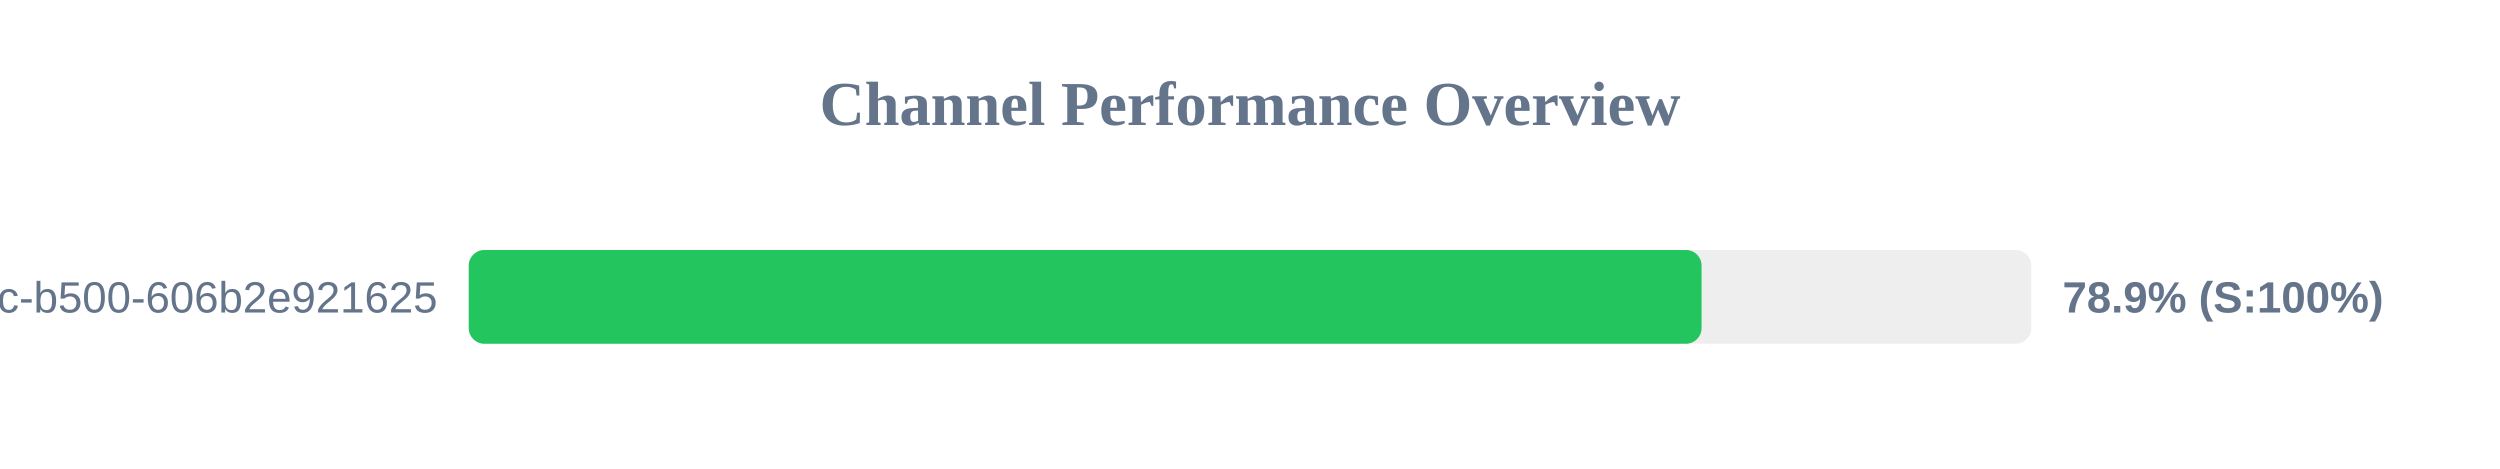
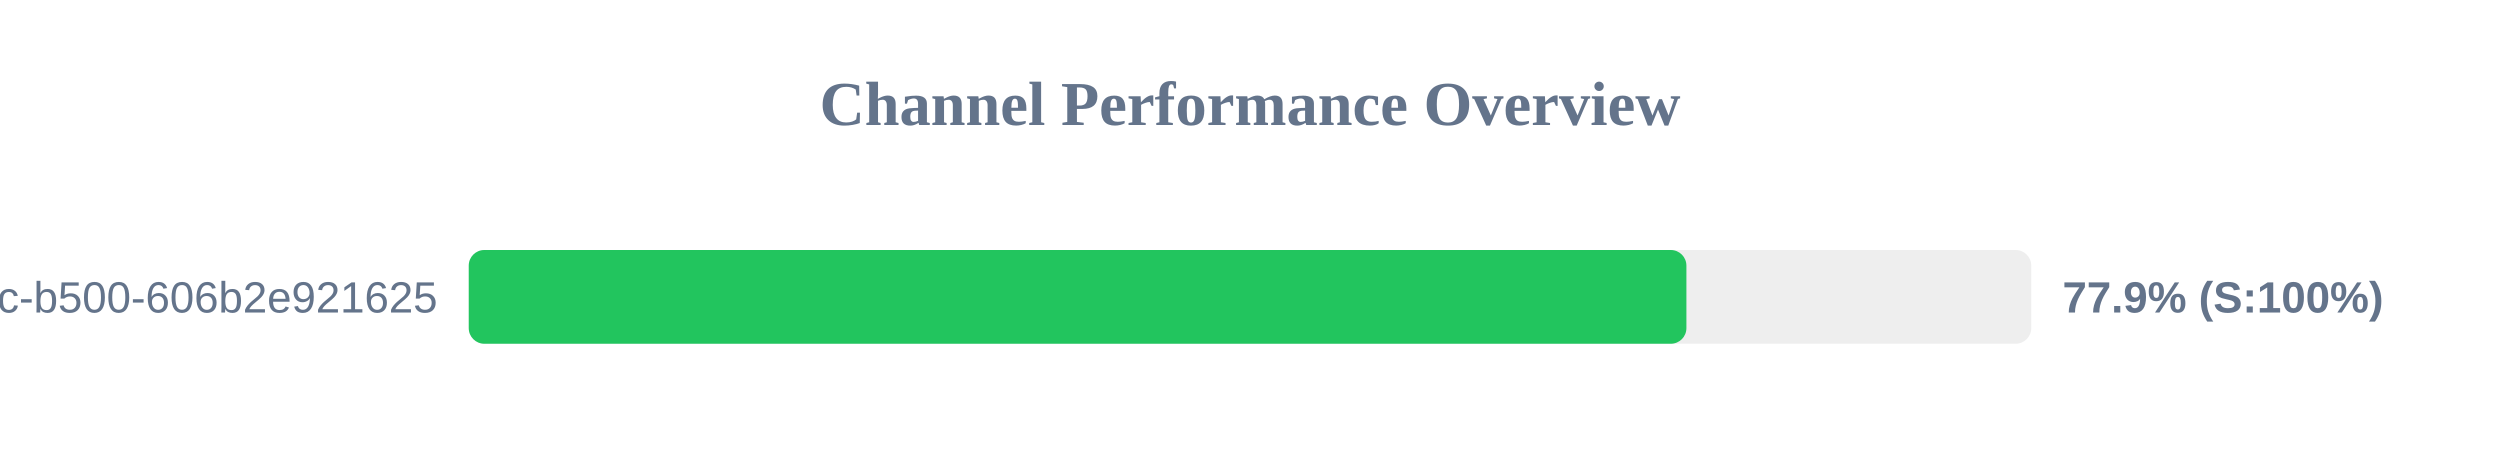
<svg xmlns="http://www.w3.org/2000/svg" width="800" height="150" version="1.1">
  <style>
        .row { font: 14px Arial; fill: #64748b; }
        .score { font: bold 14px Arial; fill: #64748b; }
    </style>
  <text x="400" y="40" text-anchor="middle" font-size="20px" font-weight="bold" fill="#64748b">Channel Performance Overview</text>
  <rect x="150" y="80" width="500" height="30" fill="#eee" rx="5" />
-   <rect x="150" y="80" width="394.5" height="30" fill="#22c55e" rx="5" />
+   <rect x="150" y="80" width="389.65" height="30" fill="#22c55e" rx="5" />
  <text x="140" y="100" text-anchor="end" class="row">?uuid=f901861b-6491-450c-b500-606b2e921625</text>
-   <text x="660" y="100" text-anchor="start" class="score">78.9% (S:100%)</text>
+   <text x="660" y="100" text-anchor="start" class="score">77.9% (S:100%)</text>
</svg>
